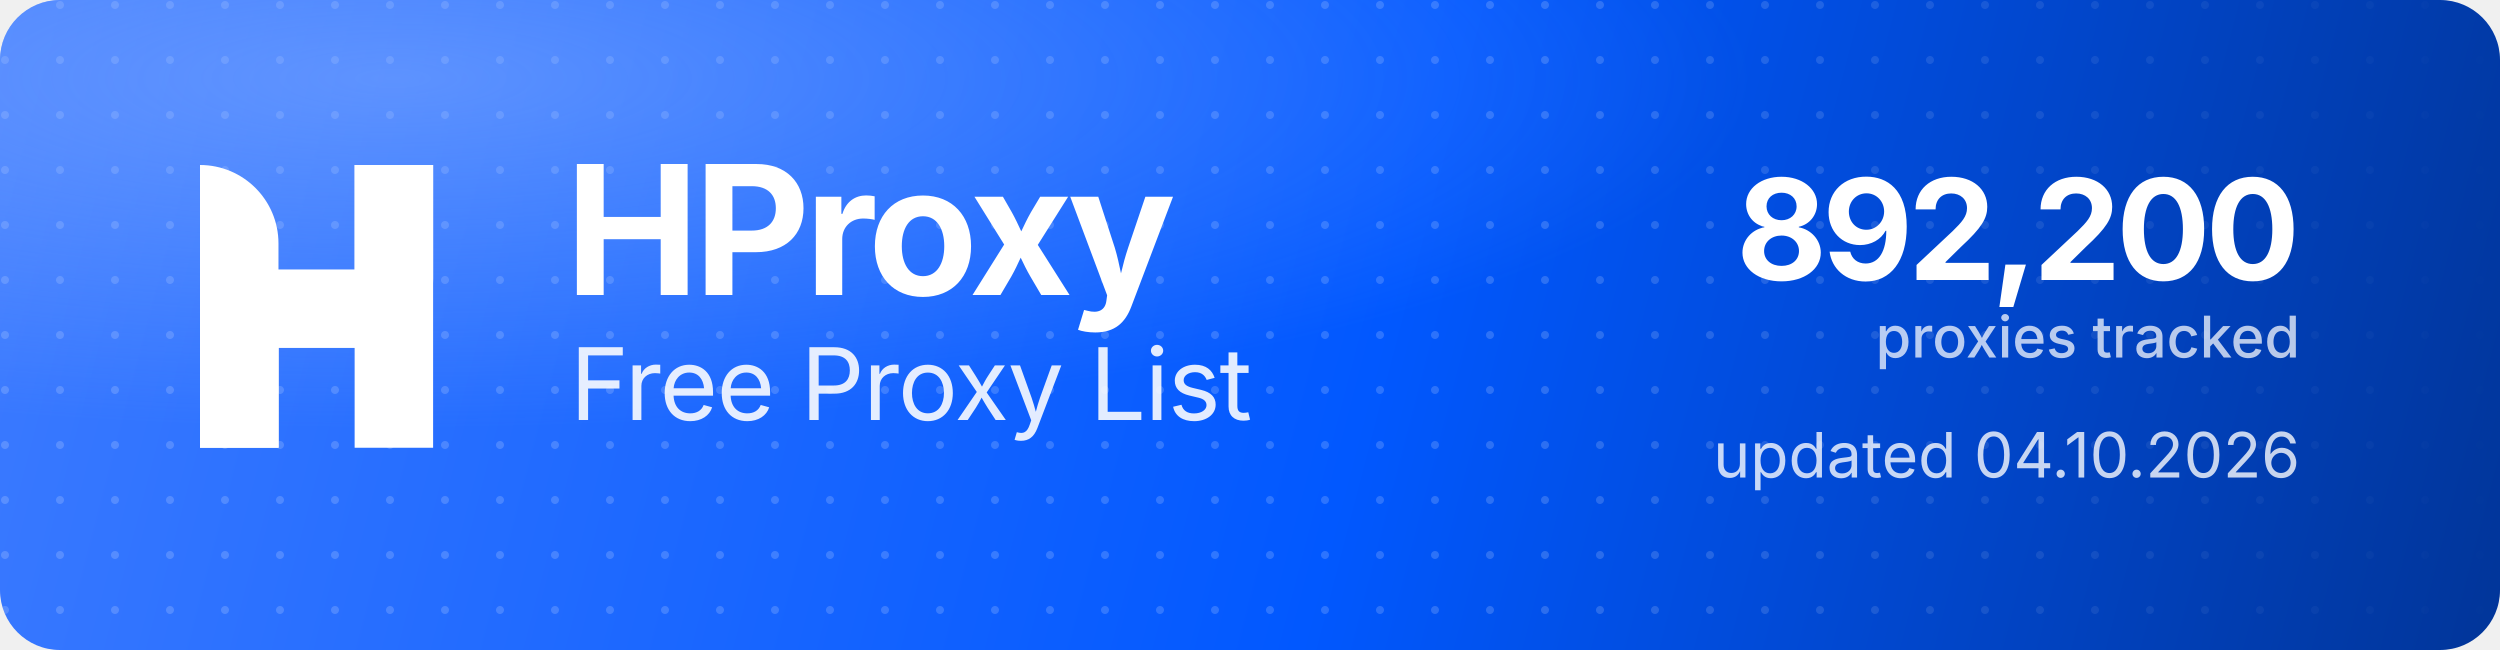
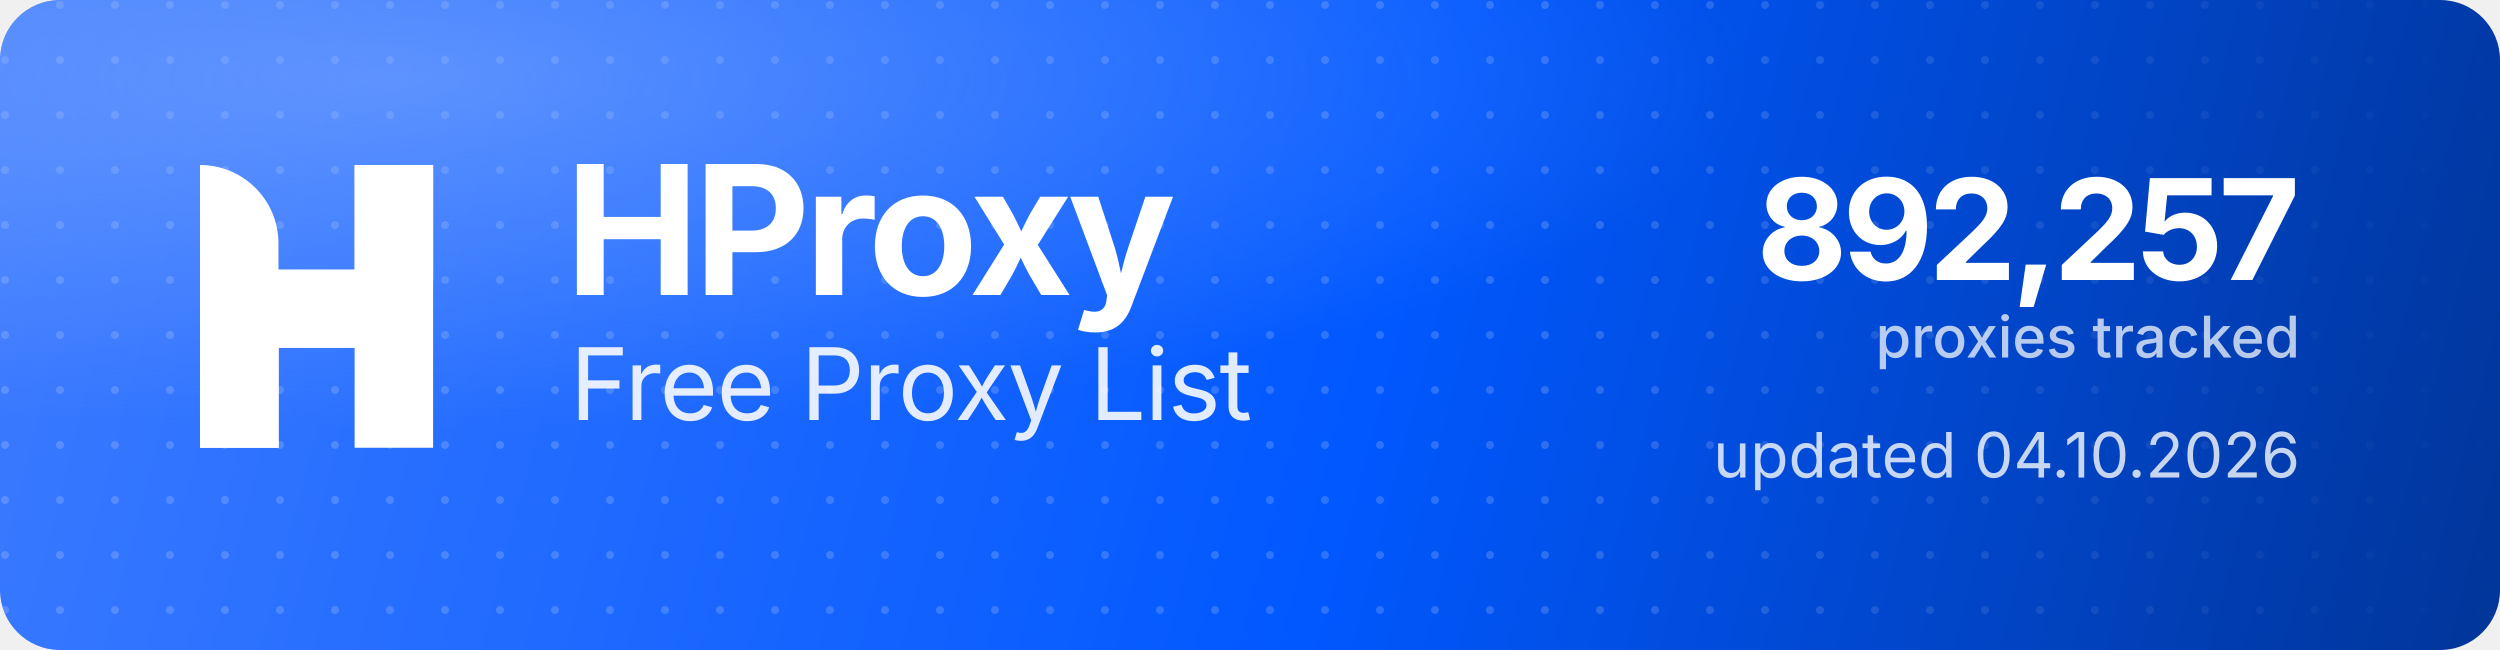
<svg xmlns="http://www.w3.org/2000/svg" width="1000" height="260" viewBox="0 0 1000 260" role="img" aria-label="HProxy Free Proxy List">
  <defs>
    <linearGradient id="hp-bg" x1="0" y1="0" x2="1000" y2="260" gradientUnits="userSpaceOnUse">
      <stop offset="0" stop-color="#3D7BFF" />
      <stop offset="0.55" stop-color="#0158FF" />
      <stop offset="1" stop-color="#013599" />
    </linearGradient>
    <radialGradient id="hp-glow" cx="0.16" cy="0.12" r="0.9">
      <stop offset="0" stop-color="#8FB4FF" stop-opacity="0.5" />
      <stop offset="0.6" stop-color="#8FB4FF" stop-opacity="0" />
    </radialGradient>
    <pattern id="hp-dots" width="22" height="22" patternUnits="userSpaceOnUse">
      <circle cx="2" cy="2" r="1.6" fill="#FFFFFF" fill-opacity="0.17" />
    </pattern>
    <linearGradient id="hp-dot-fade" x1="0" y1="0" x2="1000" y2="0" gradientUnits="userSpaceOnUse">
      <stop offset="0" stop-color="#FFFFFF" stop-opacity="1" />
      <stop offset="0.62" stop-color="#FFFFFF" stop-opacity="1" />
      <stop offset="1" stop-color="#FFFFFF" stop-opacity="0" />
    </linearGradient>
    <mask id="hp-dot-mask">
      <rect width="1000" height="260" fill="url(#hp-dot-fade)" />
    </mask>
  </defs>
  <rect width="1000" height="260" rx="24" fill="url(#hp-bg)" />
  <rect width="1000" height="260" rx="24" fill="url(#hp-dots)" mask="url(#hp-dot-mask)" />
  <rect width="1000" height="260" rx="24" fill="url(#hp-glow)" />
  <g transform="translate(80,66) scale(4.35)" fill="#FFFFFF">
    <path d="M0 0V0C3.985 0 7.216 3.231 7.216 7.216V26H0V0Z" />
    <rect x="14.219" width="7.216" height="26" />
    <path d="M7.235 26H0V15.971C0 12.455 2.851 9.604 6.367 9.604H14.22V0H21.437V10.453C21.437 13.97 18.586 16.82 15.069 16.82H7.235V26Z" />
  </g>
  <text x="226" y="118" font-family="'Geist','Inter','Segoe UI',system-ui,-apple-system,Helvetica,Arial,sans-serif" font-size="72" font-weight="700" letter-spacing="-2.3" fill="#FFFFFF">HProxy</text>
  <text x="228" y="168" font-family="'Geist','Inter','Segoe UI',system-ui,-apple-system,Helvetica,Arial,sans-serif" font-size="40" font-weight="400" letter-spacing="-0.5" fill="#FFFFFF" fill-opacity="0.88">Free Proxy List</text>
-   <text x="920" y="112" text-anchor="end" font-family="'Geist','Inter','Segoe UI',system-ui,-apple-system,Helvetica,Arial,sans-serif" font-size="56" font-weight="700" letter-spacing="-2" fill="#FFFFFF">892,200</text>
+   <text x="920" y="112" text-anchor="end" font-family="'Geist','Inter','Segoe UI',system-ui,-apple-system,Helvetica,Arial,sans-serif" font-size="56" font-weight="700" letter-spacing="-2" fill="#FFFFFF">892,257</text>
  <text x="920" y="143" text-anchor="end" font-family="'Geist','Inter','Segoe UI',system-ui,-apple-system,Helvetica,Arial,sans-serif" font-size="23" font-weight="500" fill="#FFFFFF" fill-opacity="0.72">proxies tracked</text>
  <text x="920" y="191" text-anchor="end" font-family="'Geist','Inter','Segoe UI',system-ui,-apple-system,Helvetica,Arial,sans-serif" font-size="25" font-weight="400" fill="#FFFFFF" fill-opacity="0.78">updated 04.10.2026</text>
</svg>
